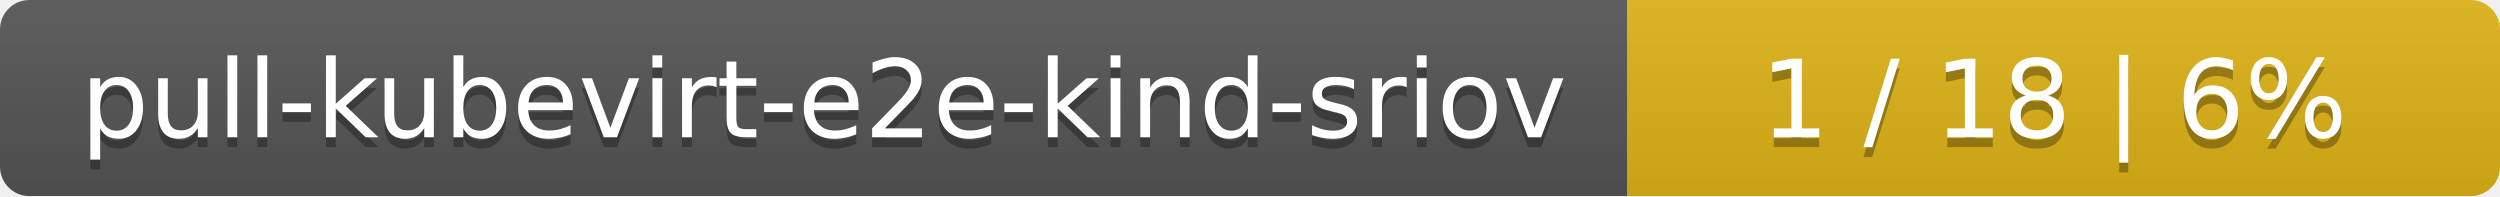
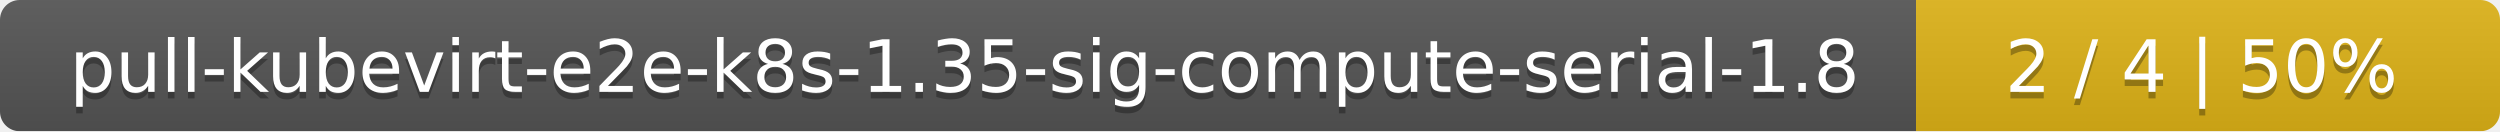
- <svg xmlns="http://www.w3.org/2000/svg" width="255" height="20">
+ <svg xmlns="http://www.w3.org/2000/svg" width="381" height="20">
  <linearGradient id="smooth" x2="0" y2="100%">
    <stop offset="0" stop-color="#bbb" stop-opacity=".1" />
    <stop offset="1" stop-opacity=".1" />
  </linearGradient>
  <mask id="round">
-     <rect width="255" height="20" rx="3" fill="#fff" />
+     <rect width="381" height="20" rx="3" fill="#fff" />
  </mask>
  <g mask="url(#round)">
-     <rect width="166" height="20" fill="#555" />
-     <rect x="166" width="89" height="20" fill="#dfb317" />
-     <rect width="255" height="20" fill="url(#smooth)" />
+     <rect width="292" height="20" fill="#555" />
+     <rect x="292" width="89" height="20" fill="#dfb317" />
+     <rect width="381" height="20" fill="url(#smooth)" />
  </g>
  <g fill="#fff" text-anchor="middle" font-family="DejaVu Sans,Verdana,Geneva,sans-serif" font-size="11">
-     <text x="84" y="15" fill="#010101" fill-opacity=".3">pull-kubevirt-e2e-kind-sriov</text>
-     <text x="84" y="14">pull-kubevirt-e2e-kind-sriov</text>
-     <text x="209.5" y="15" fill="#010101" fill-opacity=".3">1 / 18    |    6%</text>
-     <text x="209.5" y="14">1 / 18    |    6%</text>
+     <text x="147" y="15" fill="#010101" fill-opacity=".3">pull-kubevirt-e2e-k8s-1.35-sig-compute-serial-1.8</text>
+     <text x="147" y="14">pull-kubevirt-e2e-k8s-1.35-sig-compute-serial-1.8</text>
+     <text x="335.5" y="15" fill="#010101" fill-opacity=".3">2 / 4    |    50%</text>
+     <text x="335.5" y="14">2 / 4    |    50%</text>
  </g>
</svg>
